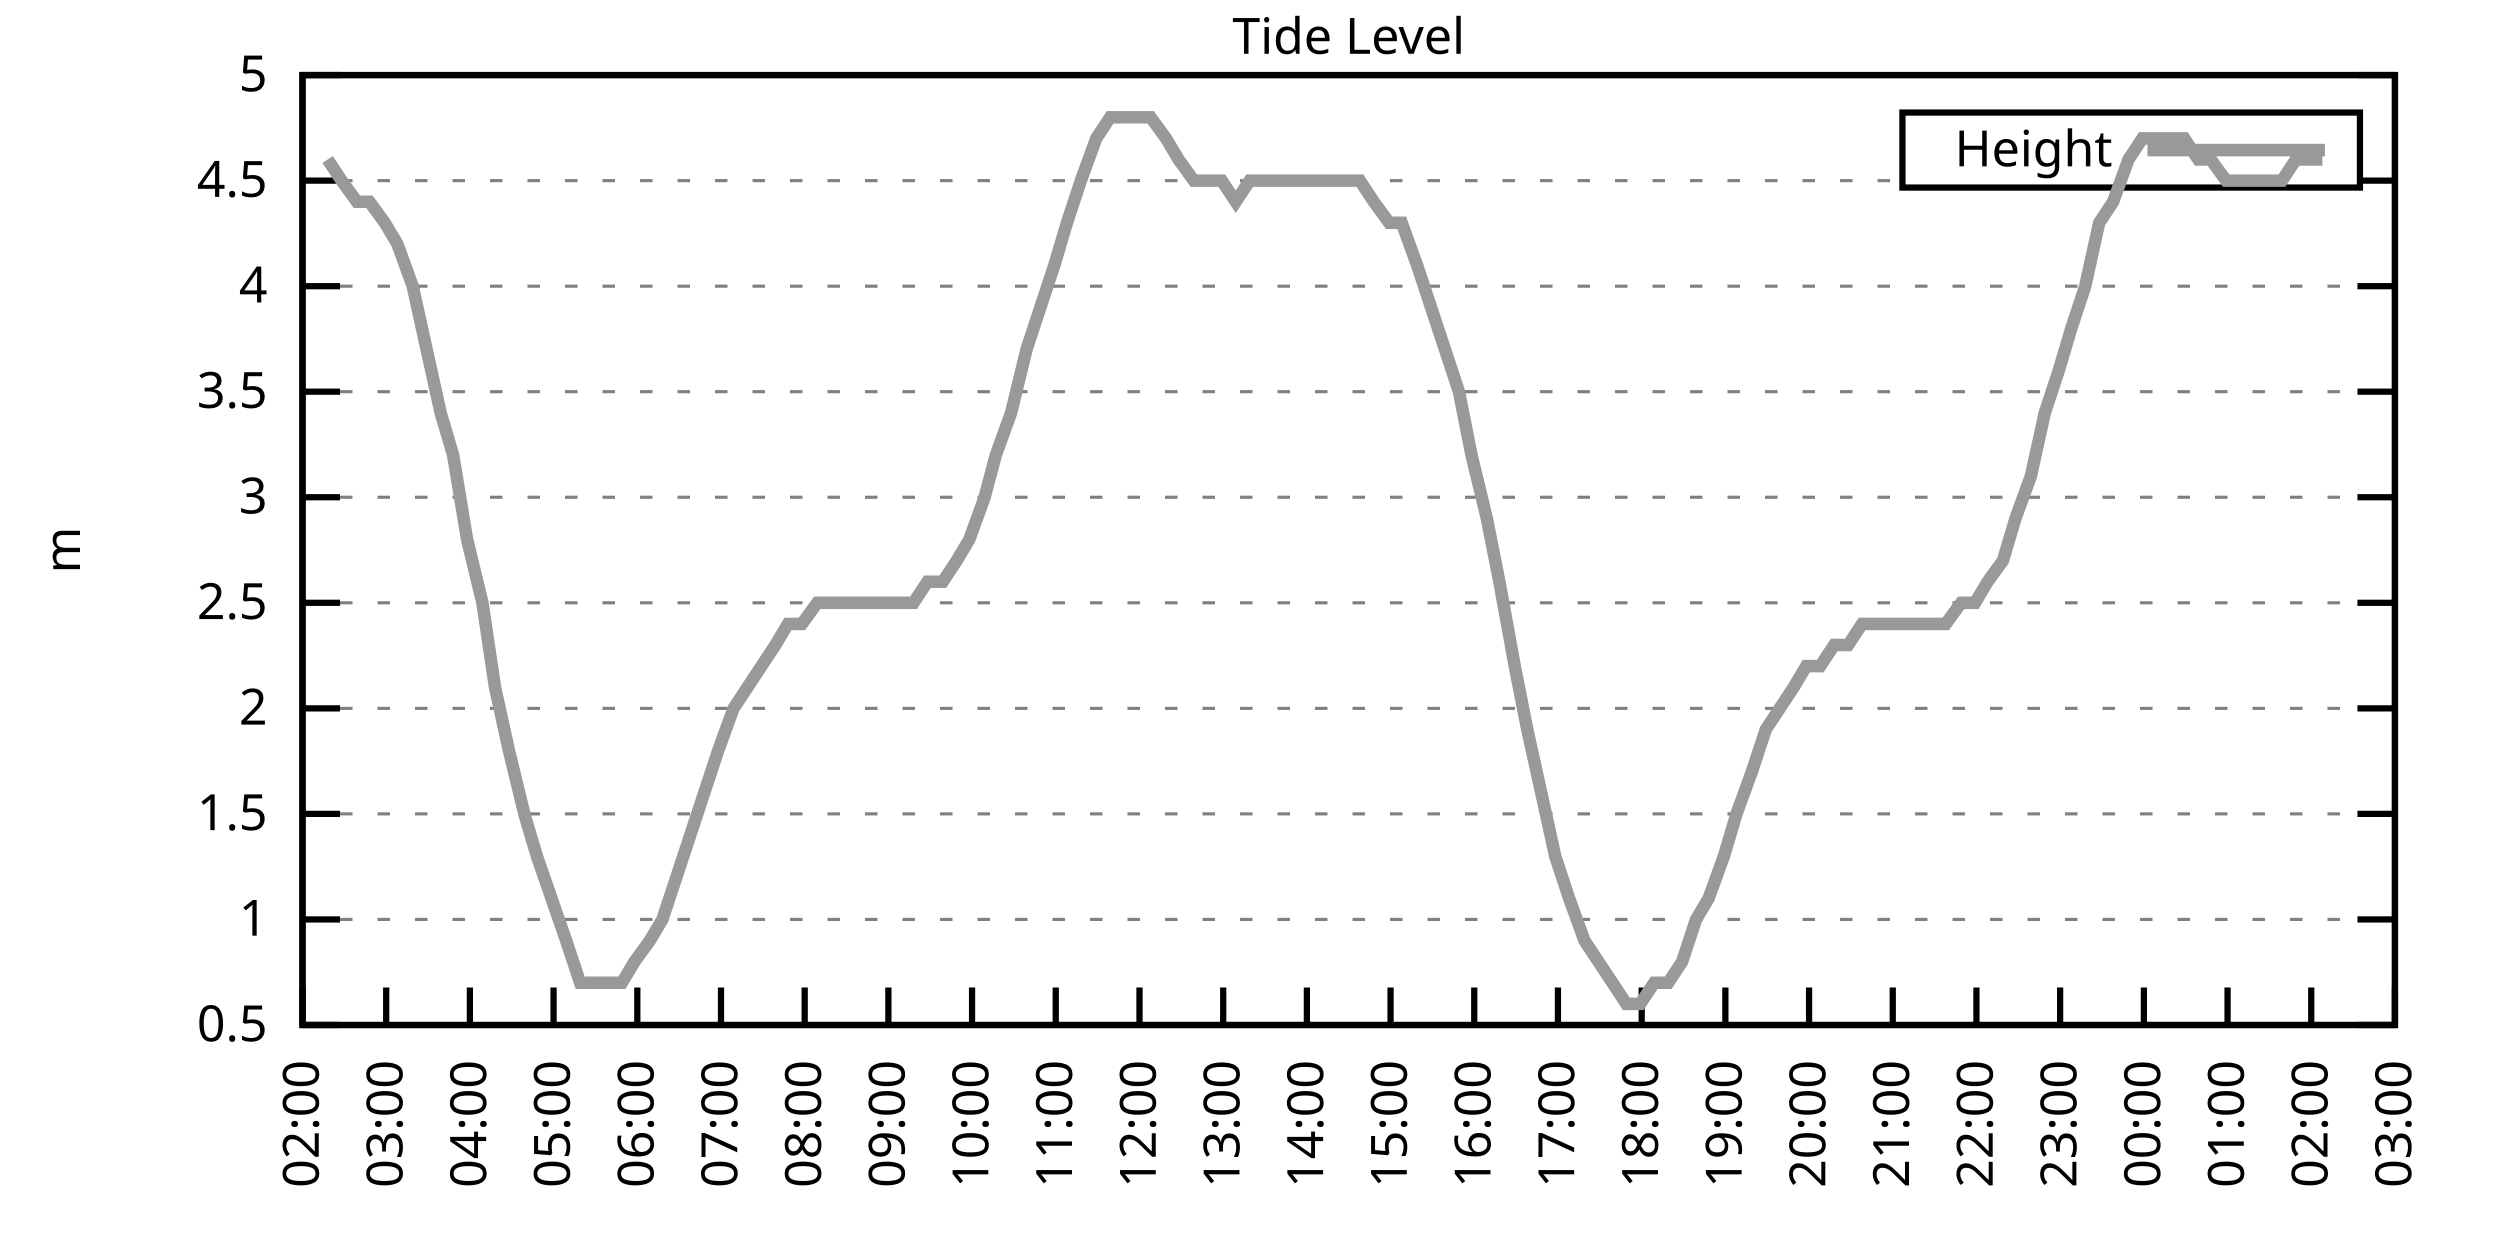
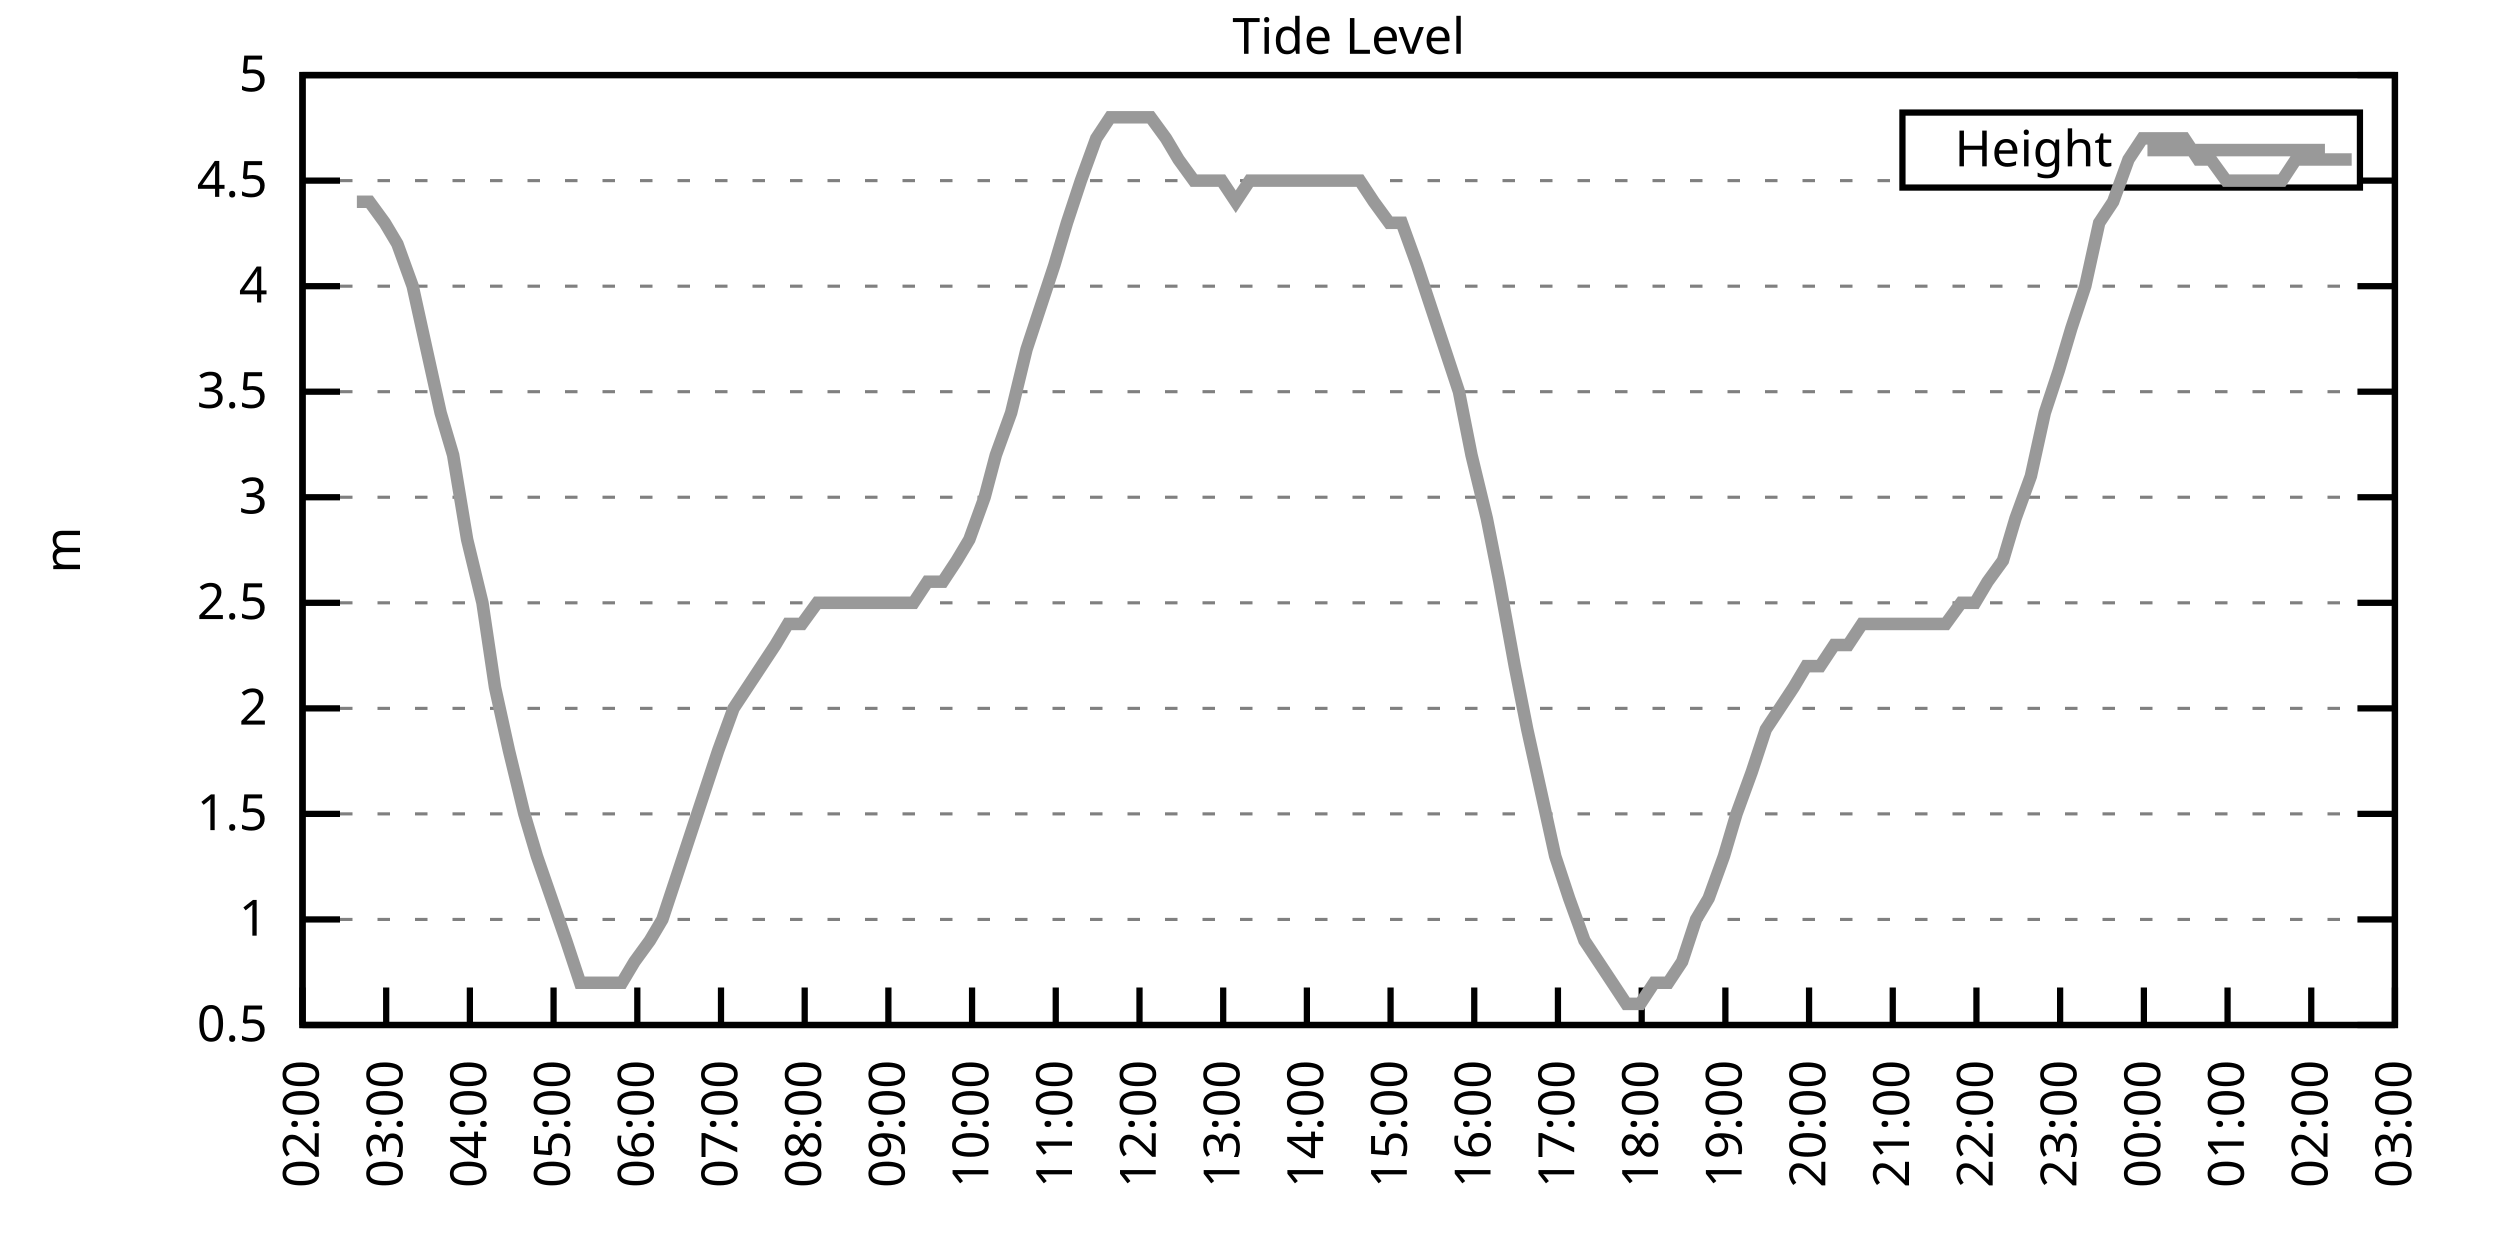
<svg xmlns="http://www.w3.org/2000/svg" xmlns:xlink="http://www.w3.org/1999/xlink" width="400" height="200" viewBox="0 0 400 200">
  <g id="gnuplot_canvas">
    <rect x="0" y="0" width="400" height="200" fill="none" />
    <defs>
      <circle id="gpDot" r="0.5" stroke-width="0.5" stroke="currentColor" />
      <path id="gpPt0" stroke-width="0.333" stroke="currentColor" d="M-1,0 h2 M0,-1 v2" />
      <path id="gpPt1" stroke-width="0.333" stroke="currentColor" d="M-1,-1 L1,1 M1,-1 L-1,1" />
      <path id="gpPt2" stroke-width="0.333" stroke="currentColor" d="M-1,0 L1,0 M0,-1 L0,1 M-1,-1 L1,1 M-1,1 L1,-1" />
      <rect id="gpPt3" stroke-width="0.333" stroke="currentColor" x="-1" y="-1" width="2" height="2" />
      <rect id="gpPt4" stroke-width="0.333" stroke="currentColor" fill="currentColor" x="-1" y="-1" width="2" height="2" />
      <circle id="gpPt5" stroke-width="0.333" stroke="currentColor" cx="0" cy="0" r="1" />
      <use xlink:href="#gpPt5" id="gpPt6" fill="currentColor" stroke="none" />
      <path id="gpPt7" stroke-width="0.333" stroke="currentColor" d="M0,-1.33 L-1.33,0.67 L1.33,0.67 z" />
      <use xlink:href="#gpPt7" id="gpPt8" fill="currentColor" stroke="none" />
      <use xlink:href="#gpPt7" id="gpPt9" stroke="currentColor" transform="rotate(180)" />
      <use xlink:href="#gpPt9" id="gpPt10" fill="currentColor" stroke="none" />
      <use xlink:href="#gpPt3" id="gpPt11" stroke="currentColor" transform="rotate(45)" />
      <use xlink:href="#gpPt11" id="gpPt12" fill="currentColor" stroke="none" />
      <path id="gpPt13" stroke-width="0.333" stroke="currentColor" d="M0,1.330 L1.265,0.411 L0.782,-1.067 L-0.782,-1.076 L-1.265,0.411 z" />
      <use xlink:href="#gpPt13" id="gpPt14" fill="currentColor" stroke="none" />
      <filter id="textbox" filterUnits="objectBoundingBox" x="0" y="0" height="1" width="1">
        <feFlood flood-color="white" flood-opacity="1" result="bgnd" />
        <feComposite in="SourceGraphic" in2="bgnd" operator="atop" />
      </filter>
      <filter id="greybox" filterUnits="objectBoundingBox" x="0" y="0" height="1" width="1">
        <feFlood flood-color="lightgrey" flood-opacity="1" result="grey" />
        <feComposite in="SourceGraphic" in2="grey" operator="atop" />
      </filter>
    </defs>
    <g fill="none" color="white" stroke="currentColor" stroke-width="1.00" stroke-linecap="butt" stroke-linejoin="miter">
</g>
    <g fill="none" color="black" stroke="currentColor" stroke-width="1.00" stroke-linecap="butt" stroke-linejoin="miter">
      <g stroke="none" shape-rendering="crispEdges">
        <polygon fill="rgb(255, 255, 255)" points="48.40,164.00 383.18,164.00 383.18,12.02 48.40,12.02 " />
      </g>
    </g>
    <g fill="none" color="black" stroke="currentColor" stroke-width="1.00" stroke-linecap="butt" stroke-linejoin="miter">
</g>
    <g fill="none" color="black" stroke="black" stroke-width="0.50" stroke-linecap="butt" stroke-linejoin="miter">
</g>
    <g fill="none" color="gray" stroke="currentColor" stroke-width="0.50" stroke-linecap="butt" stroke-linejoin="miter">
      <path stroke="gray" stroke-dasharray="2,4" class="gridline" d="M48.40,164.00 L383.19,164.00  " />
    </g>
    <g fill="none" color="gray" stroke="gray" stroke-width="1.00" stroke-linecap="butt" stroke-linejoin="miter">
</g>
    <g fill="none" color="black" stroke="currentColor" stroke-width="1.00" stroke-linecap="butt" stroke-linejoin="miter">
      <path stroke="black" d="M48.40,164.00 L54.40,164.00 M383.19,164.00 L377.19,164.00  " />
      <g transform="translate(42.80,166.60)" stroke="none" fill="black" font-family="Sans" font-size="8.00" text-anchor="end">
        <text>
          <tspan font-family="Sans"> 0.5</tspan>
        </text>
      </g>
    </g>
    <g fill="none" color="black" stroke="currentColor" stroke-width="1.00" stroke-linecap="butt" stroke-linejoin="miter">
</g>
    <g fill="none" color="black" stroke="black" stroke-width="0.50" stroke-linecap="butt" stroke-linejoin="miter">
</g>
    <g fill="none" color="gray" stroke="currentColor" stroke-width="0.50" stroke-linecap="butt" stroke-linejoin="miter">
      <path stroke="gray" stroke-dasharray="2,4" class="gridline" d="M48.40,147.11 L383.19,147.11  " />
    </g>
    <g fill="none" color="gray" stroke="gray" stroke-width="1.00" stroke-linecap="butt" stroke-linejoin="miter">
</g>
    <g fill="none" color="black" stroke="currentColor" stroke-width="1.00" stroke-linecap="butt" stroke-linejoin="miter">
      <path stroke="black" d="M48.40,147.11 L54.40,147.11 M383.19,147.11 L377.19,147.11  " />
      <g transform="translate(42.80,149.71)" stroke="none" fill="black" font-family="Sans" font-size="8.00" text-anchor="end">
        <text>
          <tspan font-family="Sans"> 1</tspan>
        </text>
      </g>
    </g>
    <g fill="none" color="black" stroke="currentColor" stroke-width="1.00" stroke-linecap="butt" stroke-linejoin="miter">
</g>
    <g fill="none" color="black" stroke="black" stroke-width="0.50" stroke-linecap="butt" stroke-linejoin="miter">
</g>
    <g fill="none" color="gray" stroke="currentColor" stroke-width="0.50" stroke-linecap="butt" stroke-linejoin="miter">
      <path stroke="gray" stroke-dasharray="2,4" class="gridline" d="M48.40,130.22 L383.19,130.22  " />
    </g>
    <g fill="none" color="gray" stroke="gray" stroke-width="1.00" stroke-linecap="butt" stroke-linejoin="miter">
</g>
    <g fill="none" color="black" stroke="currentColor" stroke-width="1.00" stroke-linecap="butt" stroke-linejoin="miter">
      <path stroke="black" d="M48.40,130.22 L54.40,130.22 M383.19,130.22 L377.19,130.22  " />
      <g transform="translate(42.80,132.82)" stroke="none" fill="black" font-family="Sans" font-size="8.00" text-anchor="end">
        <text>
          <tspan font-family="Sans"> 1.5</tspan>
        </text>
      </g>
    </g>
    <g fill="none" color="black" stroke="currentColor" stroke-width="1.00" stroke-linecap="butt" stroke-linejoin="miter">
</g>
    <g fill="none" color="black" stroke="black" stroke-width="0.50" stroke-linecap="butt" stroke-linejoin="miter">
</g>
    <g fill="none" color="gray" stroke="currentColor" stroke-width="0.50" stroke-linecap="butt" stroke-linejoin="miter">
      <path stroke="gray" stroke-dasharray="2,4" class="gridline" d="M48.40,113.34 L383.19,113.34  " />
    </g>
    <g fill="none" color="gray" stroke="gray" stroke-width="1.00" stroke-linecap="butt" stroke-linejoin="miter">
</g>
    <g fill="none" color="black" stroke="currentColor" stroke-width="1.00" stroke-linecap="butt" stroke-linejoin="miter">
      <path stroke="black" d="M48.40,113.34 L54.40,113.34 M383.19,113.34 L377.19,113.34  " />
      <g transform="translate(42.80,115.94)" stroke="none" fill="black" font-family="Sans" font-size="8.00" text-anchor="end">
        <text>
          <tspan font-family="Sans"> 2</tspan>
        </text>
      </g>
    </g>
    <g fill="none" color="black" stroke="currentColor" stroke-width="1.00" stroke-linecap="butt" stroke-linejoin="miter">
</g>
    <g fill="none" color="black" stroke="black" stroke-width="0.50" stroke-linecap="butt" stroke-linejoin="miter">
</g>
    <g fill="none" color="gray" stroke="currentColor" stroke-width="0.50" stroke-linecap="butt" stroke-linejoin="miter">
      <path stroke="gray" stroke-dasharray="2,4" class="gridline" d="M48.40,96.45 L383.19,96.45  " />
    </g>
    <g fill="none" color="gray" stroke="gray" stroke-width="1.00" stroke-linecap="butt" stroke-linejoin="miter">
</g>
    <g fill="none" color="black" stroke="currentColor" stroke-width="1.00" stroke-linecap="butt" stroke-linejoin="miter">
      <path stroke="black" d="M48.40,96.45 L54.40,96.45 M383.19,96.45 L377.19,96.45  " />
      <g transform="translate(42.80,99.05)" stroke="none" fill="black" font-family="Sans" font-size="8.00" text-anchor="end">
        <text>
          <tspan font-family="Sans"> 2.5</tspan>
        </text>
      </g>
    </g>
    <g fill="none" color="black" stroke="currentColor" stroke-width="1.00" stroke-linecap="butt" stroke-linejoin="miter">
</g>
    <g fill="none" color="black" stroke="black" stroke-width="0.50" stroke-linecap="butt" stroke-linejoin="miter">
</g>
    <g fill="none" color="gray" stroke="currentColor" stroke-width="0.50" stroke-linecap="butt" stroke-linejoin="miter">
      <path stroke="gray" stroke-dasharray="2,4" class="gridline" d="M48.40,79.56 L383.19,79.56  " />
    </g>
    <g fill="none" color="gray" stroke="gray" stroke-width="1.00" stroke-linecap="butt" stroke-linejoin="miter">
</g>
    <g fill="none" color="black" stroke="currentColor" stroke-width="1.00" stroke-linecap="butt" stroke-linejoin="miter">
      <path stroke="black" d="M48.40,79.56 L54.40,79.56 M383.19,79.56 L377.19,79.56  " />
      <g transform="translate(42.80,82.16)" stroke="none" fill="black" font-family="Sans" font-size="8.00" text-anchor="end">
        <text>
          <tspan font-family="Sans"> 3</tspan>
        </text>
      </g>
    </g>
    <g fill="none" color="black" stroke="currentColor" stroke-width="1.00" stroke-linecap="butt" stroke-linejoin="miter">
</g>
    <g fill="none" color="black" stroke="black" stroke-width="0.50" stroke-linecap="butt" stroke-linejoin="miter">
</g>
    <g fill="none" color="gray" stroke="currentColor" stroke-width="0.50" stroke-linecap="butt" stroke-linejoin="miter">
      <path stroke="gray" stroke-dasharray="2,4" class="gridline" d="M48.40,62.67 L383.19,62.67  " />
    </g>
    <g fill="none" color="gray" stroke="gray" stroke-width="1.00" stroke-linecap="butt" stroke-linejoin="miter">
</g>
    <g fill="none" color="black" stroke="currentColor" stroke-width="1.00" stroke-linecap="butt" stroke-linejoin="miter">
      <path stroke="black" d="M48.40,62.67 L54.40,62.67 M383.19,62.67 L377.19,62.67  " />
      <g transform="translate(42.80,65.27)" stroke="none" fill="black" font-family="Sans" font-size="8.00" text-anchor="end">
        <text>
          <tspan font-family="Sans"> 3.5</tspan>
        </text>
      </g>
    </g>
    <g fill="none" color="black" stroke="currentColor" stroke-width="1.00" stroke-linecap="butt" stroke-linejoin="miter">
</g>
    <g fill="none" color="black" stroke="black" stroke-width="0.50" stroke-linecap="butt" stroke-linejoin="miter">
</g>
    <g fill="none" color="gray" stroke="currentColor" stroke-width="0.50" stroke-linecap="butt" stroke-linejoin="miter">
      <path stroke="gray" stroke-dasharray="2,4" class="gridline" d="M48.40,45.79 L383.19,45.79  " />
    </g>
    <g fill="none" color="gray" stroke="gray" stroke-width="1.00" stroke-linecap="butt" stroke-linejoin="miter">
</g>
    <g fill="none" color="black" stroke="currentColor" stroke-width="1.00" stroke-linecap="butt" stroke-linejoin="miter">
      <path stroke="black" d="M48.40,45.79 L54.40,45.79 M383.19,45.79 L377.19,45.79  " />
      <g transform="translate(42.80,48.39)" stroke="none" fill="black" font-family="Sans" font-size="8.00" text-anchor="end">
        <text>
          <tspan font-family="Sans"> 4</tspan>
        </text>
      </g>
    </g>
    <g fill="none" color="black" stroke="currentColor" stroke-width="1.00" stroke-linecap="butt" stroke-linejoin="miter">
</g>
    <g fill="none" color="black" stroke="black" stroke-width="0.50" stroke-linecap="butt" stroke-linejoin="miter">
</g>
    <g fill="none" color="gray" stroke="currentColor" stroke-width="0.50" stroke-linecap="butt" stroke-linejoin="miter">
      <path stroke="gray" stroke-dasharray="2,4" class="gridline" d="M48.40,28.90 L304.39,28.90 M377.59,28.90 L383.19,28.90  " />
    </g>
    <g fill="none" color="gray" stroke="gray" stroke-width="1.00" stroke-linecap="butt" stroke-linejoin="miter">
</g>
    <g fill="none" color="black" stroke="currentColor" stroke-width="1.00" stroke-linecap="butt" stroke-linejoin="miter">
      <path stroke="black" d="M48.40,28.90 L54.40,28.90 M383.19,28.90 L377.19,28.90  " />
      <g transform="translate(42.80,31.50)" stroke="none" fill="black" font-family="Sans" font-size="8.00" text-anchor="end">
        <text>
          <tspan font-family="Sans"> 4.5</tspan>
        </text>
      </g>
    </g>
    <g fill="none" color="black" stroke="currentColor" stroke-width="1.00" stroke-linecap="butt" stroke-linejoin="miter">
</g>
    <g fill="none" color="black" stroke="black" stroke-width="0.50" stroke-linecap="butt" stroke-linejoin="miter">
</g>
    <g fill="none" color="gray" stroke="currentColor" stroke-width="0.50" stroke-linecap="butt" stroke-linejoin="miter">
      <path stroke="gray" stroke-dasharray="2,4" class="gridline" d="M48.40,12.01 L383.19,12.01  " />
    </g>
    <g fill="none" color="gray" stroke="gray" stroke-width="1.00" stroke-linecap="butt" stroke-linejoin="miter">
</g>
    <g fill="none" color="black" stroke="currentColor" stroke-width="1.00" stroke-linecap="butt" stroke-linejoin="miter">
      <path stroke="black" d="M48.40,12.01 L54.40,12.01 M383.19,12.01 L377.19,12.01  " />
      <g transform="translate(42.80,14.61)" stroke="none" fill="black" font-family="Sans" font-size="8.00" text-anchor="end">
        <text>
          <tspan font-family="Sans"> 5</tspan>
        </text>
      </g>
    </g>
    <g fill="none" color="black" stroke="currentColor" stroke-width="1.00" stroke-linecap="butt" stroke-linejoin="miter">
      <path stroke="black" d="M48.40,164.00 L48.40,158.00  " />
      <g transform="translate(51.00,169.60) rotate(270.00)" stroke="none" fill="black" font-family="Sans" font-size="8.00" text-anchor="end">
        <text>
          <tspan font-family="Sans">02:00</tspan>
        </text>
      </g>
    </g>
    <g fill="none" color="black" stroke="currentColor" stroke-width="1.00" stroke-linecap="butt" stroke-linejoin="miter">
      <path stroke="black" d="M61.79,164.00 L61.79,158.00  " />
      <g transform="translate(64.39,169.60) rotate(270.00)" stroke="none" fill="black" font-family="Sans" font-size="8.00" text-anchor="end">
        <text>
          <tspan font-family="Sans">03:00</tspan>
        </text>
      </g>
    </g>
    <g fill="none" color="black" stroke="currentColor" stroke-width="1.00" stroke-linecap="butt" stroke-linejoin="miter">
      <path stroke="black" d="M75.18,164.00 L75.18,158.00  " />
      <g transform="translate(77.78,169.60) rotate(270.00)" stroke="none" fill="black" font-family="Sans" font-size="8.00" text-anchor="end">
        <text>
          <tspan font-family="Sans">04:00</tspan>
        </text>
      </g>
    </g>
    <g fill="none" color="black" stroke="currentColor" stroke-width="1.00" stroke-linecap="butt" stroke-linejoin="miter">
      <path stroke="black" d="M88.57,164.00 L88.57,158.00  " />
      <g transform="translate(91.17,169.60) rotate(270.00)" stroke="none" fill="black" font-family="Sans" font-size="8.00" text-anchor="end">
        <text>
          <tspan font-family="Sans">05:00</tspan>
        </text>
      </g>
    </g>
    <g fill="none" color="black" stroke="currentColor" stroke-width="1.00" stroke-linecap="butt" stroke-linejoin="miter">
      <path stroke="black" d="M101.97,164.00 L101.97,158.00  " />
      <g transform="translate(104.57,169.60) rotate(270.00)" stroke="none" fill="black" font-family="Sans" font-size="8.00" text-anchor="end">
        <text>
          <tspan font-family="Sans">06:00</tspan>
        </text>
      </g>
    </g>
    <g fill="none" color="black" stroke="currentColor" stroke-width="1.00" stroke-linecap="butt" stroke-linejoin="miter">
      <path stroke="black" d="M115.36,164.00 L115.36,158.00  " />
      <g transform="translate(117.96,169.60) rotate(270.00)" stroke="none" fill="black" font-family="Sans" font-size="8.00" text-anchor="end">
        <text>
          <tspan font-family="Sans">07:00</tspan>
        </text>
      </g>
    </g>
    <g fill="none" color="black" stroke="currentColor" stroke-width="1.00" stroke-linecap="butt" stroke-linejoin="miter">
      <path stroke="black" d="M128.75,164.00 L128.75,158.00  " />
      <g transform="translate(131.35,169.60) rotate(270.00)" stroke="none" fill="black" font-family="Sans" font-size="8.00" text-anchor="end">
        <text>
          <tspan font-family="Sans">08:00</tspan>
        </text>
      </g>
    </g>
    <g fill="none" color="black" stroke="currentColor" stroke-width="1.00" stroke-linecap="butt" stroke-linejoin="miter">
      <path stroke="black" d="M142.14,164.00 L142.14,158.00  " />
      <g transform="translate(144.74,169.60) rotate(270.00)" stroke="none" fill="black" font-family="Sans" font-size="8.00" text-anchor="end">
        <text>
          <tspan font-family="Sans">09:00</tspan>
        </text>
      </g>
    </g>
    <g fill="none" color="black" stroke="currentColor" stroke-width="1.00" stroke-linecap="butt" stroke-linejoin="miter">
      <path stroke="black" d="M155.53,164.00 L155.53,158.00  " />
      <g transform="translate(158.13,169.60) rotate(270.00)" stroke="none" fill="black" font-family="Sans" font-size="8.00" text-anchor="end">
        <text>
          <tspan font-family="Sans">10:00</tspan>
        </text>
      </g>
    </g>
    <g fill="none" color="black" stroke="currentColor" stroke-width="1.00" stroke-linecap="butt" stroke-linejoin="miter">
      <path stroke="black" d="M168.92,164.00 L168.92,158.00  " />
      <g transform="translate(171.52,169.60) rotate(270.00)" stroke="none" fill="black" font-family="Sans" font-size="8.00" text-anchor="end">
        <text>
          <tspan font-family="Sans">11:00</tspan>
        </text>
      </g>
    </g>
    <g fill="none" color="black" stroke="currentColor" stroke-width="1.00" stroke-linecap="butt" stroke-linejoin="miter">
      <path stroke="black" d="M182.32,164.00 L182.32,158.00  " />
      <g transform="translate(184.92,169.60) rotate(270.00)" stroke="none" fill="black" font-family="Sans" font-size="8.00" text-anchor="end">
        <text>
          <tspan font-family="Sans">12:00</tspan>
        </text>
      </g>
    </g>
    <g fill="none" color="black" stroke="currentColor" stroke-width="1.00" stroke-linecap="butt" stroke-linejoin="miter">
      <path stroke="black" d="M195.71,164.00 L195.71,158.00  " />
      <g transform="translate(198.31,169.60) rotate(270.00)" stroke="none" fill="black" font-family="Sans" font-size="8.00" text-anchor="end">
        <text>
          <tspan font-family="Sans">13:00</tspan>
        </text>
      </g>
    </g>
    <g fill="none" color="black" stroke="currentColor" stroke-width="1.00" stroke-linecap="butt" stroke-linejoin="miter">
      <path stroke="black" d="M209.10,164.00 L209.10,158.00  " />
      <g transform="translate(211.70,169.60) rotate(270.00)" stroke="none" fill="black" font-family="Sans" font-size="8.00" text-anchor="end">
        <text>
          <tspan font-family="Sans">14:00</tspan>
        </text>
      </g>
    </g>
    <g fill="none" color="black" stroke="currentColor" stroke-width="1.00" stroke-linecap="butt" stroke-linejoin="miter">
      <path stroke="black" d="M222.49,164.00 L222.49,158.00  " />
      <g transform="translate(225.09,169.60) rotate(270.00)" stroke="none" fill="black" font-family="Sans" font-size="8.00" text-anchor="end">
        <text>
          <tspan font-family="Sans">15:00</tspan>
        </text>
      </g>
    </g>
    <g fill="none" color="black" stroke="currentColor" stroke-width="1.00" stroke-linecap="butt" stroke-linejoin="miter">
      <path stroke="black" d="M235.88,164.00 L235.88,158.00  " />
      <g transform="translate(238.48,169.60) rotate(270.00)" stroke="none" fill="black" font-family="Sans" font-size="8.00" text-anchor="end">
        <text>
          <tspan font-family="Sans">16:00</tspan>
        </text>
      </g>
    </g>
    <g fill="none" color="black" stroke="currentColor" stroke-width="1.00" stroke-linecap="butt" stroke-linejoin="miter">
      <path stroke="black" d="M249.27,164.00 L249.27,158.00  " />
      <g transform="translate(251.87,169.60) rotate(270.00)" stroke="none" fill="black" font-family="Sans" font-size="8.00" text-anchor="end">
        <text>
          <tspan font-family="Sans">17:00</tspan>
        </text>
      </g>
    </g>
    <g fill="none" color="black" stroke="currentColor" stroke-width="1.00" stroke-linecap="butt" stroke-linejoin="miter">
      <path stroke="black" d="M262.67,164.00 L262.67,158.00  " />
      <g transform="translate(265.27,169.60) rotate(270.00)" stroke="none" fill="black" font-family="Sans" font-size="8.00" text-anchor="end">
        <text>
          <tspan font-family="Sans">18:00</tspan>
        </text>
      </g>
    </g>
    <g fill="none" color="black" stroke="currentColor" stroke-width="1.00" stroke-linecap="butt" stroke-linejoin="miter">
      <path stroke="black" d="M276.06,164.00 L276.06,158.00  " />
      <g transform="translate(278.66,169.60) rotate(270.00)" stroke="none" fill="black" font-family="Sans" font-size="8.00" text-anchor="end">
        <text>
          <tspan font-family="Sans">19:00</tspan>
        </text>
      </g>
    </g>
    <g fill="none" color="black" stroke="currentColor" stroke-width="1.00" stroke-linecap="butt" stroke-linejoin="miter">
      <path stroke="black" d="M289.45,164.00 L289.45,158.00  " />
      <g transform="translate(292.05,169.60) rotate(270.00)" stroke="none" fill="black" font-family="Sans" font-size="8.00" text-anchor="end">
        <text>
          <tspan font-family="Sans">20:00</tspan>
        </text>
      </g>
    </g>
    <g fill="none" color="black" stroke="currentColor" stroke-width="1.00" stroke-linecap="butt" stroke-linejoin="miter">
      <path stroke="black" d="M302.84,164.00 L302.84,158.00  " />
      <g transform="translate(305.44,169.60) rotate(270.00)" stroke="none" fill="black" font-family="Sans" font-size="8.00" text-anchor="end">
        <text>
          <tspan font-family="Sans">21:00</tspan>
        </text>
      </g>
    </g>
    <g fill="none" color="black" stroke="currentColor" stroke-width="1.00" stroke-linecap="butt" stroke-linejoin="miter">
      <path stroke="black" d="M316.23,164.00 L316.23,158.00  " />
      <g transform="translate(318.83,169.60) rotate(270.00)" stroke="none" fill="black" font-family="Sans" font-size="8.00" text-anchor="end">
        <text>
          <tspan font-family="Sans">22:00</tspan>
        </text>
      </g>
    </g>
    <g fill="none" color="black" stroke="currentColor" stroke-width="1.00" stroke-linecap="butt" stroke-linejoin="miter">
      <path stroke="black" d="M329.62,164.00 L329.62,158.00  " />
      <g transform="translate(332.22,169.60) rotate(270.00)" stroke="none" fill="black" font-family="Sans" font-size="8.00" text-anchor="end">
        <text>
          <tspan font-family="Sans">23:00</tspan>
        </text>
      </g>
    </g>
    <g fill="none" color="black" stroke="currentColor" stroke-width="1.00" stroke-linecap="butt" stroke-linejoin="miter">
      <path stroke="black" d="M343.02,164.00 L343.02,158.00  " />
      <g transform="translate(345.62,169.60) rotate(270.00)" stroke="none" fill="black" font-family="Sans" font-size="8.00" text-anchor="end">
        <text>
          <tspan font-family="Sans">00:00</tspan>
        </text>
      </g>
    </g>
    <g fill="none" color="black" stroke="currentColor" stroke-width="1.00" stroke-linecap="butt" stroke-linejoin="miter">
      <path stroke="black" d="M356.41,164.00 L356.41,158.00  " />
      <g transform="translate(359.01,169.60) rotate(270.00)" stroke="none" fill="black" font-family="Sans" font-size="8.00" text-anchor="end">
        <text>
          <tspan font-family="Sans">01:00</tspan>
        </text>
      </g>
    </g>
    <g fill="none" color="black" stroke="currentColor" stroke-width="1.00" stroke-linecap="butt" stroke-linejoin="miter">
      <path stroke="black" d="M369.80,164.00 L369.80,158.00  " />
      <g transform="translate(372.40,169.60) rotate(270.00)" stroke="none" fill="black" font-family="Sans" font-size="8.00" text-anchor="end">
        <text>
          <tspan font-family="Sans">02:00</tspan>
        </text>
      </g>
    </g>
    <g fill="none" color="black" stroke="currentColor" stroke-width="1.00" stroke-linecap="butt" stroke-linejoin="miter">
      <path stroke="black" d="M383.19,164.00 L383.19,158.00  " />
      <g transform="translate(385.79,169.60) rotate(270.00)" stroke="none" fill="black" font-family="Sans" font-size="8.00" text-anchor="end">
        <text>
          <tspan font-family="Sans">03:00</tspan>
        </text>
      </g>
    </g>
    <g fill="none" color="black" stroke="currentColor" stroke-width="1.00" stroke-linecap="butt" stroke-linejoin="miter">
</g>
    <g fill="none" color="black" stroke="currentColor" stroke-width="1.00" stroke-linecap="butt" stroke-linejoin="miter">
      <path stroke="black" d="M48.40,12.01 L48.40,164.00 L383.19,164.00 L383.19,12.01 L48.40,12.01 Z  " />
    </g>
    <g fill="none" color="black" stroke="currentColor" stroke-width="1.00" stroke-linecap="butt" stroke-linejoin="miter">
</g>
    <g fill="none" color="black" stroke="currentColor" stroke-width="1.00" stroke-linecap="butt" stroke-linejoin="miter">
      <path stroke="black" d="M304.39,30.01 L304.39,18.01 L377.59,18.01 L377.59,30.01 L304.39,30.01 Z  " />
    </g>
    <g id="Tide_level_plot_1">
      <g fill="none" color="white" stroke="black" stroke-width="2.00" stroke-linecap="butt" stroke-linejoin="miter">
</g>
      <g fill="none" color="black" stroke="currentColor" stroke-width="2.00" stroke-linecap="butt" stroke-linejoin="miter">
        <g transform="translate(337.99,26.61)" stroke="none" fill="black" font-family="Sans" font-size="8.00" text-anchor="end">
          <text>
            <tspan font-family="Sans">Height</tspan>
          </text>
        </g>
      </g>
      <g fill="none" color="black" stroke="currentColor" stroke-width="2.00" stroke-linecap="butt" stroke-linejoin="miter">
-         <path stroke="rgb(153, 153, 153)" d="M343.59,24.01 L371.99,24.01 M52.42,25.52 L54.65,28.90 L57.10,32.28 L59.11,32.28 L61.57,35.65 L63.58,39.03   L66.03,45.79 L68.26,55.92 L70.50,66.05 L72.50,72.81 L74.74,86.32 L77.19,96.45 L79.20,109.96 L81.43,120.09   L83.89,130.22 L85.90,136.98 L90.58,150.49 L92.82,157.24 L95.05,157.24 L97.28,157.24 L99.51,157.24 L101.52,153.87   L103.98,150.49 L105.98,147.11 L108.22,140.36 L110.45,133.60 L112.68,126.85 L114.91,120.09 L117.37,113.34 L119.60,109.96   L121.83,106.58 L124.06,103.20 L126.07,99.83 L128.30,99.83 L130.76,96.45 L132.99,96.45 L135.22,96.45 L137.45,96.45   L139.46,96.45 L141.69,96.45 L143.93,96.45 L146.16,96.45 L148.39,93.07 L150.85,93.07 L153.08,89.69 L155.09,86.32   L157.54,79.56 L159.33,72.81 L161.78,66.05 L164.24,55.92 L166.47,49.16 L168.70,42.41 L170.71,35.65 L172.94,28.90   L175.40,22.14 L177.63,18.77 L179.86,18.77 L181.87,18.77 L184.10,18.77 L186.56,22.14 L188.57,25.52 L191.02,28.90   L193.25,28.90 L195.48,28.90 L197.72,32.28 L199.95,28.90 L202.18,28.90 L204.19,28.90 L206.64,28.90 L208.65,28.90   L211.11,28.90 L213.12,28.90 L215.35,28.90 L217.58,28.90 L219.81,32.28 L222.27,35.65 L224.28,35.65 L226.73,42.41   L228.96,49.16 L231.20,55.92 L233.43,62.67 L235.44,72.81 L237.89,82.94 L239.90,93.07 L242.36,106.58 L244.36,116.71   L246.60,126.85 L248.83,136.98 L251.06,143.73 L253.51,150.49 L255.75,153.87 L257.98,157.24 L260.21,160.62 L262.44,160.62   L264.67,157.24 L266.91,157.24 L269.14,153.87 L271.37,147.11 L273.38,143.73 L275.83,136.98 L277.84,130.22 L280.30,123.47   L282.53,116.71 L284.76,113.34 L286.99,109.96 L289.00,106.58 L291.23,106.58 L293.47,103.20 L295.70,103.20 L297.93,99.83   L300.16,99.83 L302.62,99.83 L304.63,99.83 L306.86,99.83 L309.09,99.83 L311.32,99.83 L313.78,96.45 L316.01,96.45   L318.02,93.07 L320.47,89.69 L322.48,82.94 L324.94,76.18 L327.17,66.05 L329.40,59.30 L331.41,52.54 L333.64,45.79   L335.87,35.65 L338.10,32.28 L340.56,25.52 L342.79,22.14 L345.02,22.14 L347.26,22.14 L349.49,22.14 L351.72,25.52   L353.73,25.52 L356.18,28.90 L358.42,28.90 L360.65,28.90 L362.88,28.90 L365.11,28.90 L367.34,25.52 L369.35,25.52   L371.58,25.52  " />
+         <path stroke="rgb(153, 153, 153)" d="M343.59,24.01 L371.99,24.01 M57.10,32.28 L59.11,32.28 L61.57,35.65 L63.58,39.03 L66.03,45.79 L68.26,55.92   L70.50,66.05 L72.50,72.81 L74.74,86.32 L77.19,96.45 L79.20,109.96 L81.43,120.09 L83.89,130.22 L85.90,136.98   L90.58,150.49 L92.82,157.24 L95.05,157.24 L97.28,157.24 L99.51,157.24 L101.52,153.87 L103.98,150.49 L105.98,147.11   L108.22,140.36 L110.45,133.60 L112.68,126.85 L114.91,120.09 L117.37,113.34 L119.60,109.96 L121.83,106.58 L124.06,103.20   L126.07,99.83 L128.30,99.83 L130.76,96.45 L132.99,96.45 L135.22,96.45 L137.45,96.45 L139.46,96.45 L141.69,96.45   L143.93,96.45 L146.16,96.45 L148.39,93.07 L150.85,93.07 L153.08,89.69 L155.09,86.32 L157.54,79.56 L159.33,72.81   L161.78,66.05 L164.24,55.92 L166.47,49.16 L168.70,42.41 L170.71,35.65 L172.94,28.90 L175.40,22.14 L177.63,18.77   L179.86,18.77 L181.87,18.77 L184.10,18.77 L186.56,22.14 L188.57,25.52 L191.02,28.90 L193.25,28.90 L195.48,28.90   L197.72,32.28 L199.95,28.90 L202.18,28.90 L204.19,28.90 L206.64,28.90 L208.65,28.90 L211.11,28.90 L213.12,28.90   L215.35,28.90 L217.58,28.90 L219.81,32.28 L222.27,35.65 L224.28,35.65 L226.73,42.41 L228.96,49.16 L231.20,55.92   L233.43,62.67 L235.44,72.81 L237.89,82.94 L239.90,93.07 L242.36,106.58 L244.36,116.71 L246.60,126.85 L248.83,136.98   L251.06,143.73 L253.51,150.49 L255.75,153.87 L257.98,157.24 L260.21,160.62 L262.44,160.62 L264.67,157.24 L266.91,157.24   L269.14,153.87 L271.37,147.11 L273.38,143.73 L275.83,136.98 L277.84,130.22 L280.30,123.47 L282.53,116.71 L284.76,113.34   L286.99,109.96 L289.00,106.58 L291.23,106.58 L293.47,103.20 L295.70,103.20 L297.93,99.83 L300.16,99.83 L302.62,99.83   L304.63,99.83 L306.86,99.83 L309.09,99.83 L311.32,99.83 L313.78,96.45 L316.01,96.45 L318.02,93.07 L320.47,89.69   L322.48,82.94 L324.94,76.18 L327.17,66.05 L329.40,59.30 L331.41,52.54 L333.64,45.79 L335.87,35.65 L338.10,32.28   L340.56,25.52 L342.79,22.14 L345.02,22.14 L347.26,22.14 L349.49,22.14 L351.72,25.52 L353.73,25.52 L356.18,28.90   L358.42,28.90 L360.65,28.90 L362.88,28.90 L365.11,28.90 L367.34,25.52 L369.35,25.52 L371.58,25.52 L374.04,25.52   L376.27,25.52  " />
      </g>
    </g>
    <g fill="none" color="black" stroke="currentColor" stroke-width="2.00" stroke-linecap="butt" stroke-linejoin="miter">
</g>
    <g fill="none" color="black" stroke="black" stroke-width="1.00" stroke-linecap="butt" stroke-linejoin="miter">
</g>
    <g fill="none" color="black" stroke="currentColor" stroke-width="1.00" stroke-linecap="butt" stroke-linejoin="miter">
      <path stroke="black" d="M48.40,12.01 L48.40,164.00 L383.19,164.00 L383.19,12.01 L48.40,12.01 Z  " />
      <g transform="translate(12.80,88.01) rotate(270.00)" stroke="none" fill="black" font-family="Sans" font-size="8.00" text-anchor="middle">
        <text>
          <tspan font-family="Sans">m</tspan>
        </text>
      </g>
    </g>
    <g fill="none" color="black" stroke="currentColor" stroke-width="1.00" stroke-linecap="butt" stroke-linejoin="miter">
</g>
    <g fill="none" color="black" stroke="currentColor" stroke-width="1.00" stroke-linecap="butt" stroke-linejoin="miter">
      <g transform="translate(215.79,8.61)" stroke="none" fill="black" font-family="Sans" font-size="8.00" text-anchor="middle">
        <text>
          <tspan font-family="Sans">Tide Level</tspan>
        </text>
      </g>
    </g>
    <g fill="none" color="black" stroke="currentColor" stroke-width="1.00" stroke-linecap="butt" stroke-linejoin="miter">
</g>
  </g>
</svg>
